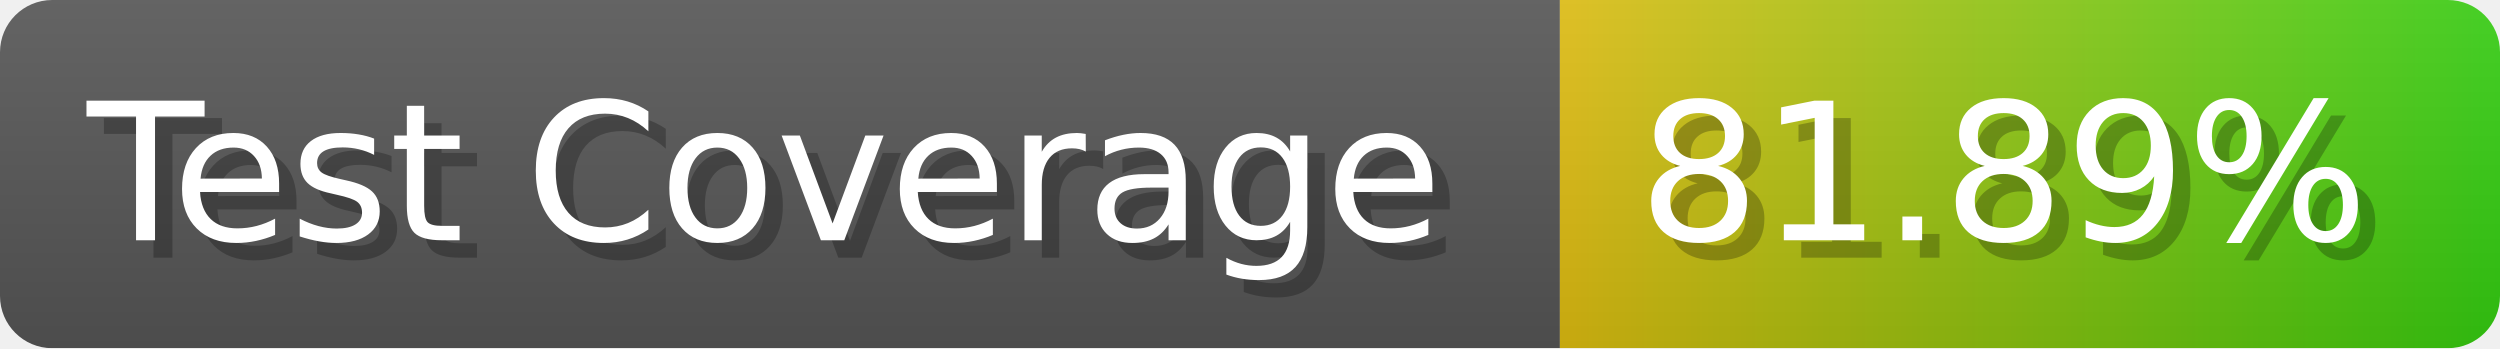
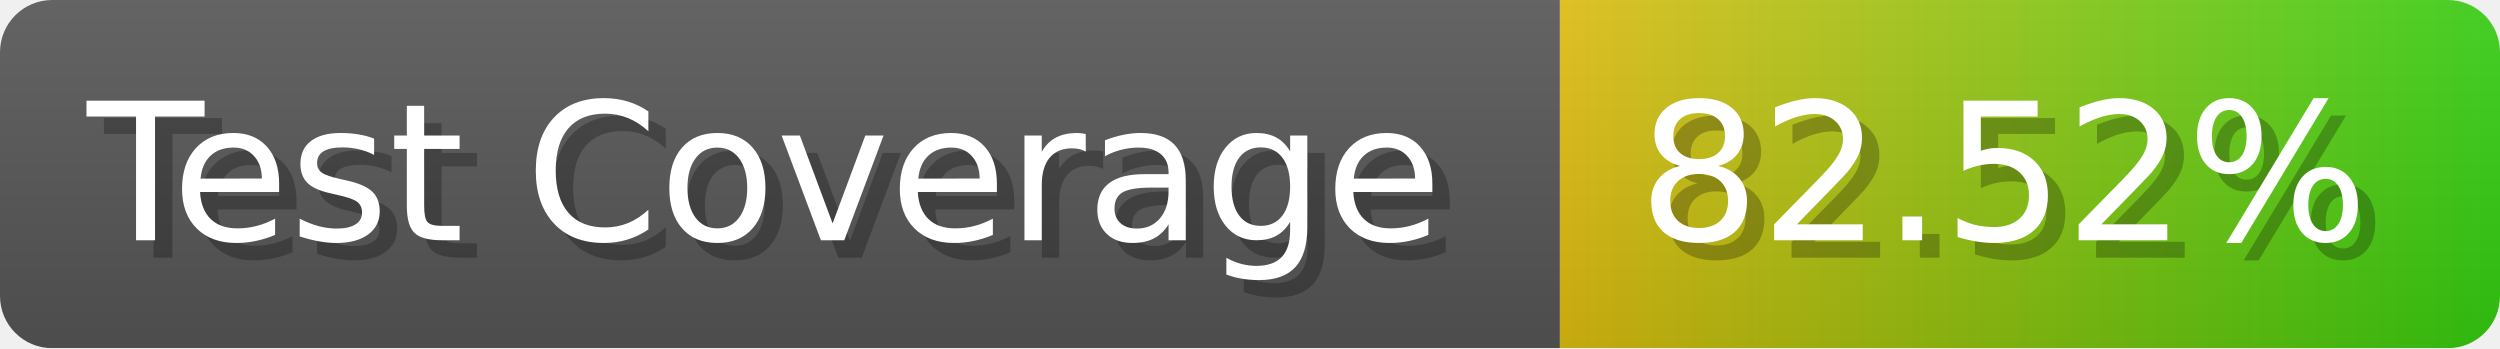
- <svg xmlns="http://www.w3.org/2000/svg" width="143.6" height="20" viewBox="0 0 1436 200" role="img" aria-label="Test Coverage: 81.89%">
+ <svg xmlns="http://www.w3.org/2000/svg" width="143.6" height="20" viewBox="0 0 1436 200" role="img" aria-label="Test Coverage: 82.52%">
  <linearGradient id="a" x2="0" y2="100%">
    <stop offset="0" stop-opacity=".1" stop-color="#EEE" />
    <stop offset="1" stop-opacity=".1" />
  </linearGradient>
  <mask id="m">
    <rect width="1436" height="200" rx="30" fill="#FFF" />
  </mask>
  <g mask="url(#m)">
    <rect width="896" height="200" fill="#555" />
    <rect width="540" height="200" fill="url(#x)" x="896" />
    <rect width="1436" height="200" fill="url(#a)" />
  </g>
  <g aria-hidden="true" fill="#fff" text-anchor="start" font-family="Verdana,DejaVu Sans,sans-serif" font-size="110">
    <text x="60" y="148" textLength="796" fill="#000" opacity="0.25">Test Coverage</text>
    <text x="50" y="138" textLength="796">Test Coverage</text>
-     <text x="951" y="148" textLength="440" fill="#000" opacity="0.25">81.89%</text>
-     <text x="941" y="138" textLength="440">81.89%</text>
+     <text x="951" y="148" textLength="440" fill="#000" opacity="0.25">82.52%</text>
+     <text x="941" y="138" textLength="440">82.52%</text>
  </g>
  <linearGradient id="x" x1="0%" y1="0%" x2="100%" y2="0%">
    <stop offset="0%" style="stop-color:#DB1" />
    <stop offset="100%" style="stop-color:#3C1" />
  </linearGradient>
</svg>
